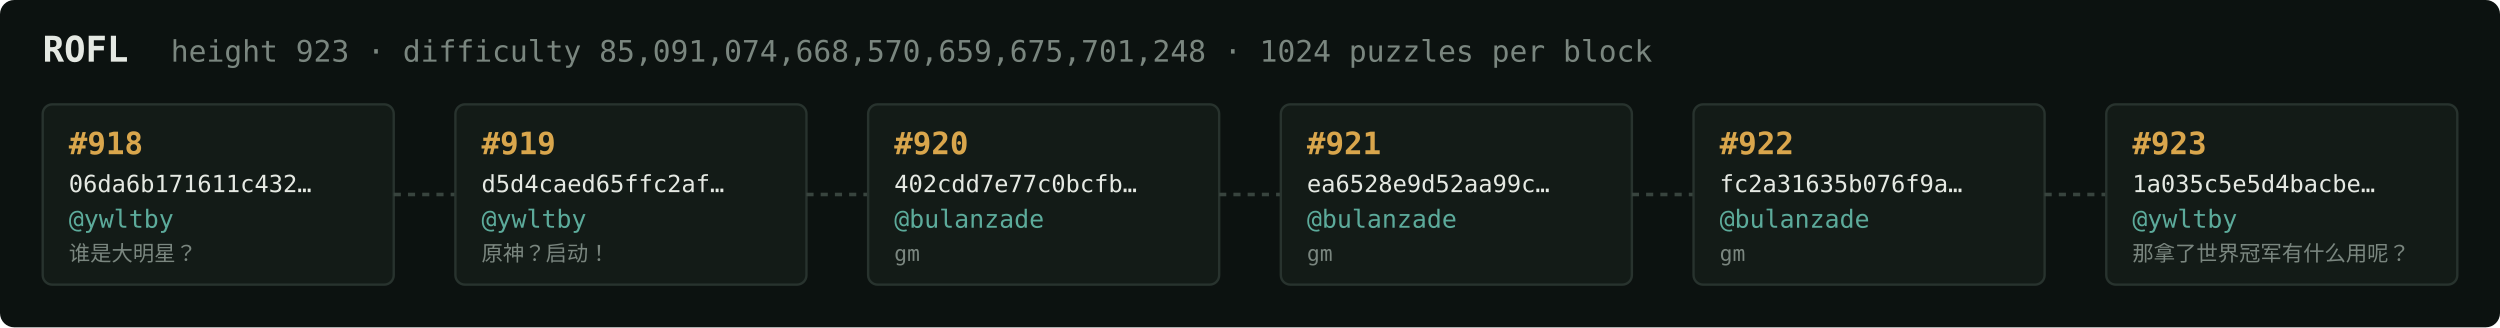
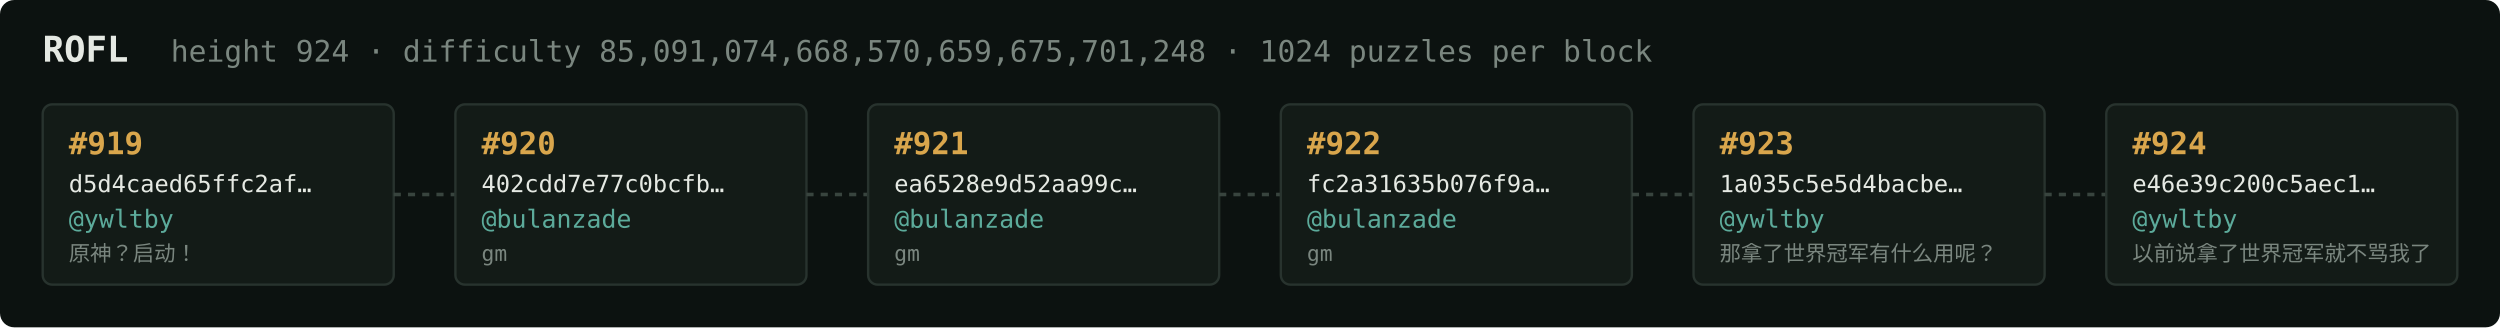
<svg xmlns="http://www.w3.org/2000/svg" width="1054" height="138" viewBox="0 0 1054 138" font-family="ui-monospace,SFMono-Regular,Menlo,monospace">
  <rect fill="#0c1210" width="1054" height="138" rx="6" />
  <text x="18" y="26" fill="#e5e9e3" font-size="15" font-weight="700">ROFL</text>
-   <text x="72" y="26" fill="#7a867f" font-size="12.5">height 923 · difficulty 85,091,074,668,570,659,675,701,248 · 1024 puzzles per block</text>
+   <text x="72" y="26" fill="#7a867f" font-size="12.5">height 924 · difficulty 85,091,074,668,570,659,675,701,248 · 1024 puzzles per block</text>
  <rect x="18" y="44" width="148" height="76" rx="4" fill="#131b17" stroke="#28332e" stroke-width="1" />
-   <text x="29" y="65" fill="#d9a64c" font-size="13" font-weight="700">#918</text>
-   <text x="29" y="81" fill="#e5e9e3" font-size="10">06da6b171611c432…</text>
+   <text x="29" y="65" fill="#d9a64c" font-size="13" font-weight="700">#919</text>
+   <text x="29" y="81" fill="#e5e9e3" font-size="10">d5d4caed65ffc2af…</text>
  <text x="29" y="96" fill="#5cab9b" font-size="10.5">@ywltby</text>
-   <text x="29" y="110" fill="#7a867f" font-size="9">谁是大明星？</text>
+   <text x="29" y="110" fill="#7a867f" font-size="9">原神？启动！</text>
  <line x1="166" y1="82.0" x2="192" y2="82.0" stroke="#38443e" stroke-width="1.5" stroke-dasharray="3 3" />
  <rect x="192" y="44" width="148" height="76" rx="4" fill="#131b17" stroke="#28332e" stroke-width="1" />
-   <text x="203" y="65" fill="#d9a64c" font-size="13" font-weight="700">#919</text>
-   <text x="203" y="81" fill="#e5e9e3" font-size="10">d5d4caed65ffc2af…</text>
-   <text x="203" y="96" fill="#5cab9b" font-size="10.5">@ywltby</text>
-   <text x="203" y="110" fill="#7a867f" font-size="9">原神？启动！</text>
+   <text x="203" y="65" fill="#d9a64c" font-size="13" font-weight="700">#920</text>
+   <text x="203" y="81" fill="#e5e9e3" font-size="10">402cdd7e77c0bcfb…</text>
+   <text x="203" y="96" fill="#5cab9b" font-size="10.5">@bulanzade</text>
+   <text x="203" y="110" fill="#7a867f" font-size="9">gm</text>
  <line x1="340" y1="82.0" x2="366" y2="82.0" stroke="#38443e" stroke-width="1.5" stroke-dasharray="3 3" />
  <rect x="366" y="44" width="148" height="76" rx="4" fill="#131b17" stroke="#28332e" stroke-width="1" />
-   <text x="377" y="65" fill="#d9a64c" font-size="13" font-weight="700">#920</text>
-   <text x="377" y="81" fill="#e5e9e3" font-size="10">402cdd7e77c0bcfb…</text>
+   <text x="377" y="65" fill="#d9a64c" font-size="13" font-weight="700">#921</text>
+   <text x="377" y="81" fill="#e5e9e3" font-size="10">ea6528e9d52aa99c…</text>
  <text x="377" y="96" fill="#5cab9b" font-size="10.5">@bulanzade</text>
  <text x="377" y="110" fill="#7a867f" font-size="9">gm</text>
  <line x1="514" y1="82.0" x2="540" y2="82.0" stroke="#38443e" stroke-width="1.5" stroke-dasharray="3 3" />
  <rect x="540" y="44" width="148" height="76" rx="4" fill="#131b17" stroke="#28332e" stroke-width="1" />
-   <text x="551" y="65" fill="#d9a64c" font-size="13" font-weight="700">#921</text>
-   <text x="551" y="81" fill="#e5e9e3" font-size="10">ea6528e9d52aa99c…</text>
+   <text x="551" y="65" fill="#d9a64c" font-size="13" font-weight="700">#922</text>
+   <text x="551" y="81" fill="#e5e9e3" font-size="10">fc2a31635b076f9a…</text>
  <text x="551" y="96" fill="#5cab9b" font-size="10.5">@bulanzade</text>
  <text x="551" y="110" fill="#7a867f" font-size="9">gm</text>
  <line x1="688" y1="82.0" x2="714" y2="82.0" stroke="#38443e" stroke-width="1.5" stroke-dasharray="3 3" />
  <rect x="714" y="44" width="148" height="76" rx="4" fill="#131b17" stroke="#28332e" stroke-width="1" />
-   <text x="725" y="65" fill="#d9a64c" font-size="13" font-weight="700">#922</text>
-   <text x="725" y="81" fill="#e5e9e3" font-size="10">fc2a31635b076f9a…</text>
-   <text x="725" y="96" fill="#5cab9b" font-size="10.5">@bulanzade</text>
-   <text x="725" y="110" fill="#7a867f" font-size="9">gm</text>
+   <text x="725" y="65" fill="#d9a64c" font-size="13" font-weight="700">#923</text>
+   <text x="725" y="81" fill="#e5e9e3" font-size="10">1a035c5e5d4bacbe…</text>
+   <text x="725" y="96" fill="#5cab9b" font-size="10.5">@ywltby</text>
+   <text x="725" y="110" fill="#7a867f" font-size="9">那拿了世界冠军有什么用呢？</text>
  <line x1="862" y1="82.0" x2="888" y2="82.0" stroke="#38443e" stroke-width="1.5" stroke-dasharray="3 3" />
  <rect x="888" y="44" width="148" height="76" rx="4" fill="#131b17" stroke="#28332e" stroke-width="1" />
-   <text x="899" y="65" fill="#d9a64c" font-size="13" font-weight="700">#923</text>
-   <text x="899" y="81" fill="#e5e9e3" font-size="10">1a035c5e5d4bacbe…</text>
+   <text x="899" y="65" fill="#d9a64c" font-size="13" font-weight="700">#924</text>
+   <text x="899" y="81" fill="#e5e9e3" font-size="10">e46e39c200c5aec1…</text>
  <text x="899" y="96" fill="#5cab9b" font-size="10.5">@ywltby</text>
-   <text x="899" y="110" fill="#7a867f" font-size="9">那拿了世界冠军有什么用呢？</text>
+   <text x="899" y="110" fill="#7a867f" font-size="9">以前说拿了世界冠军就不骂我了</text>
</svg>
